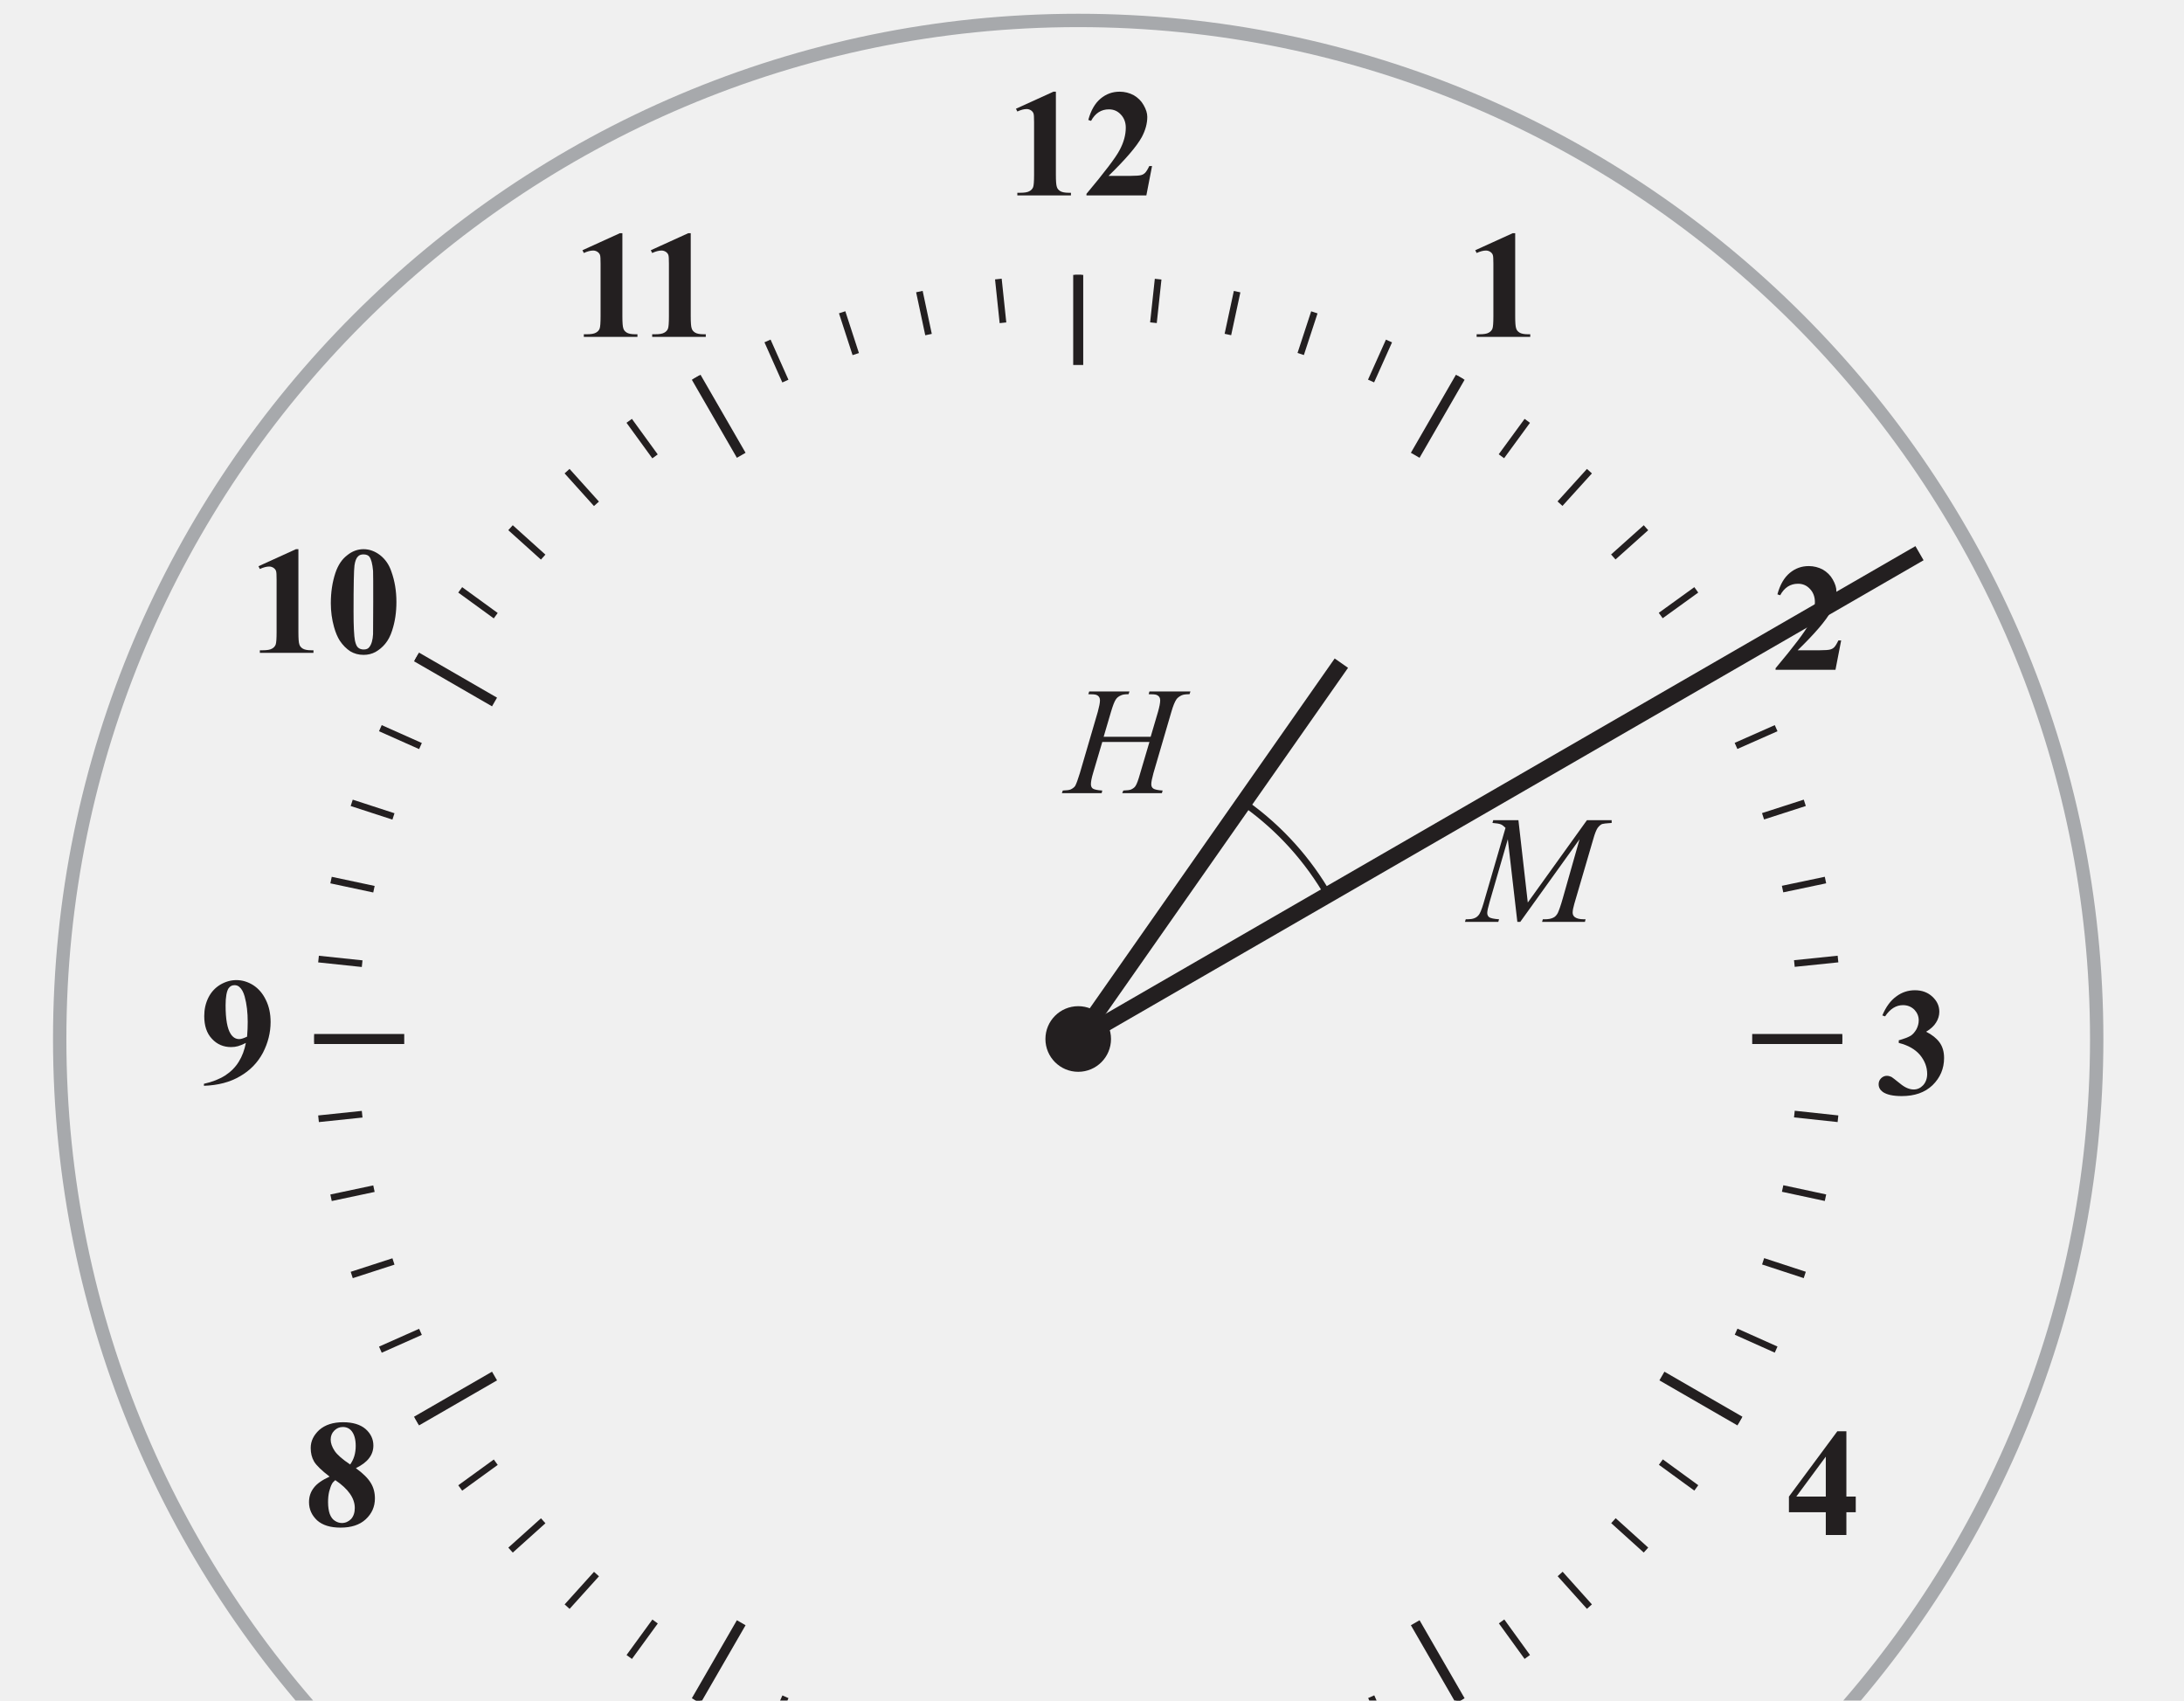
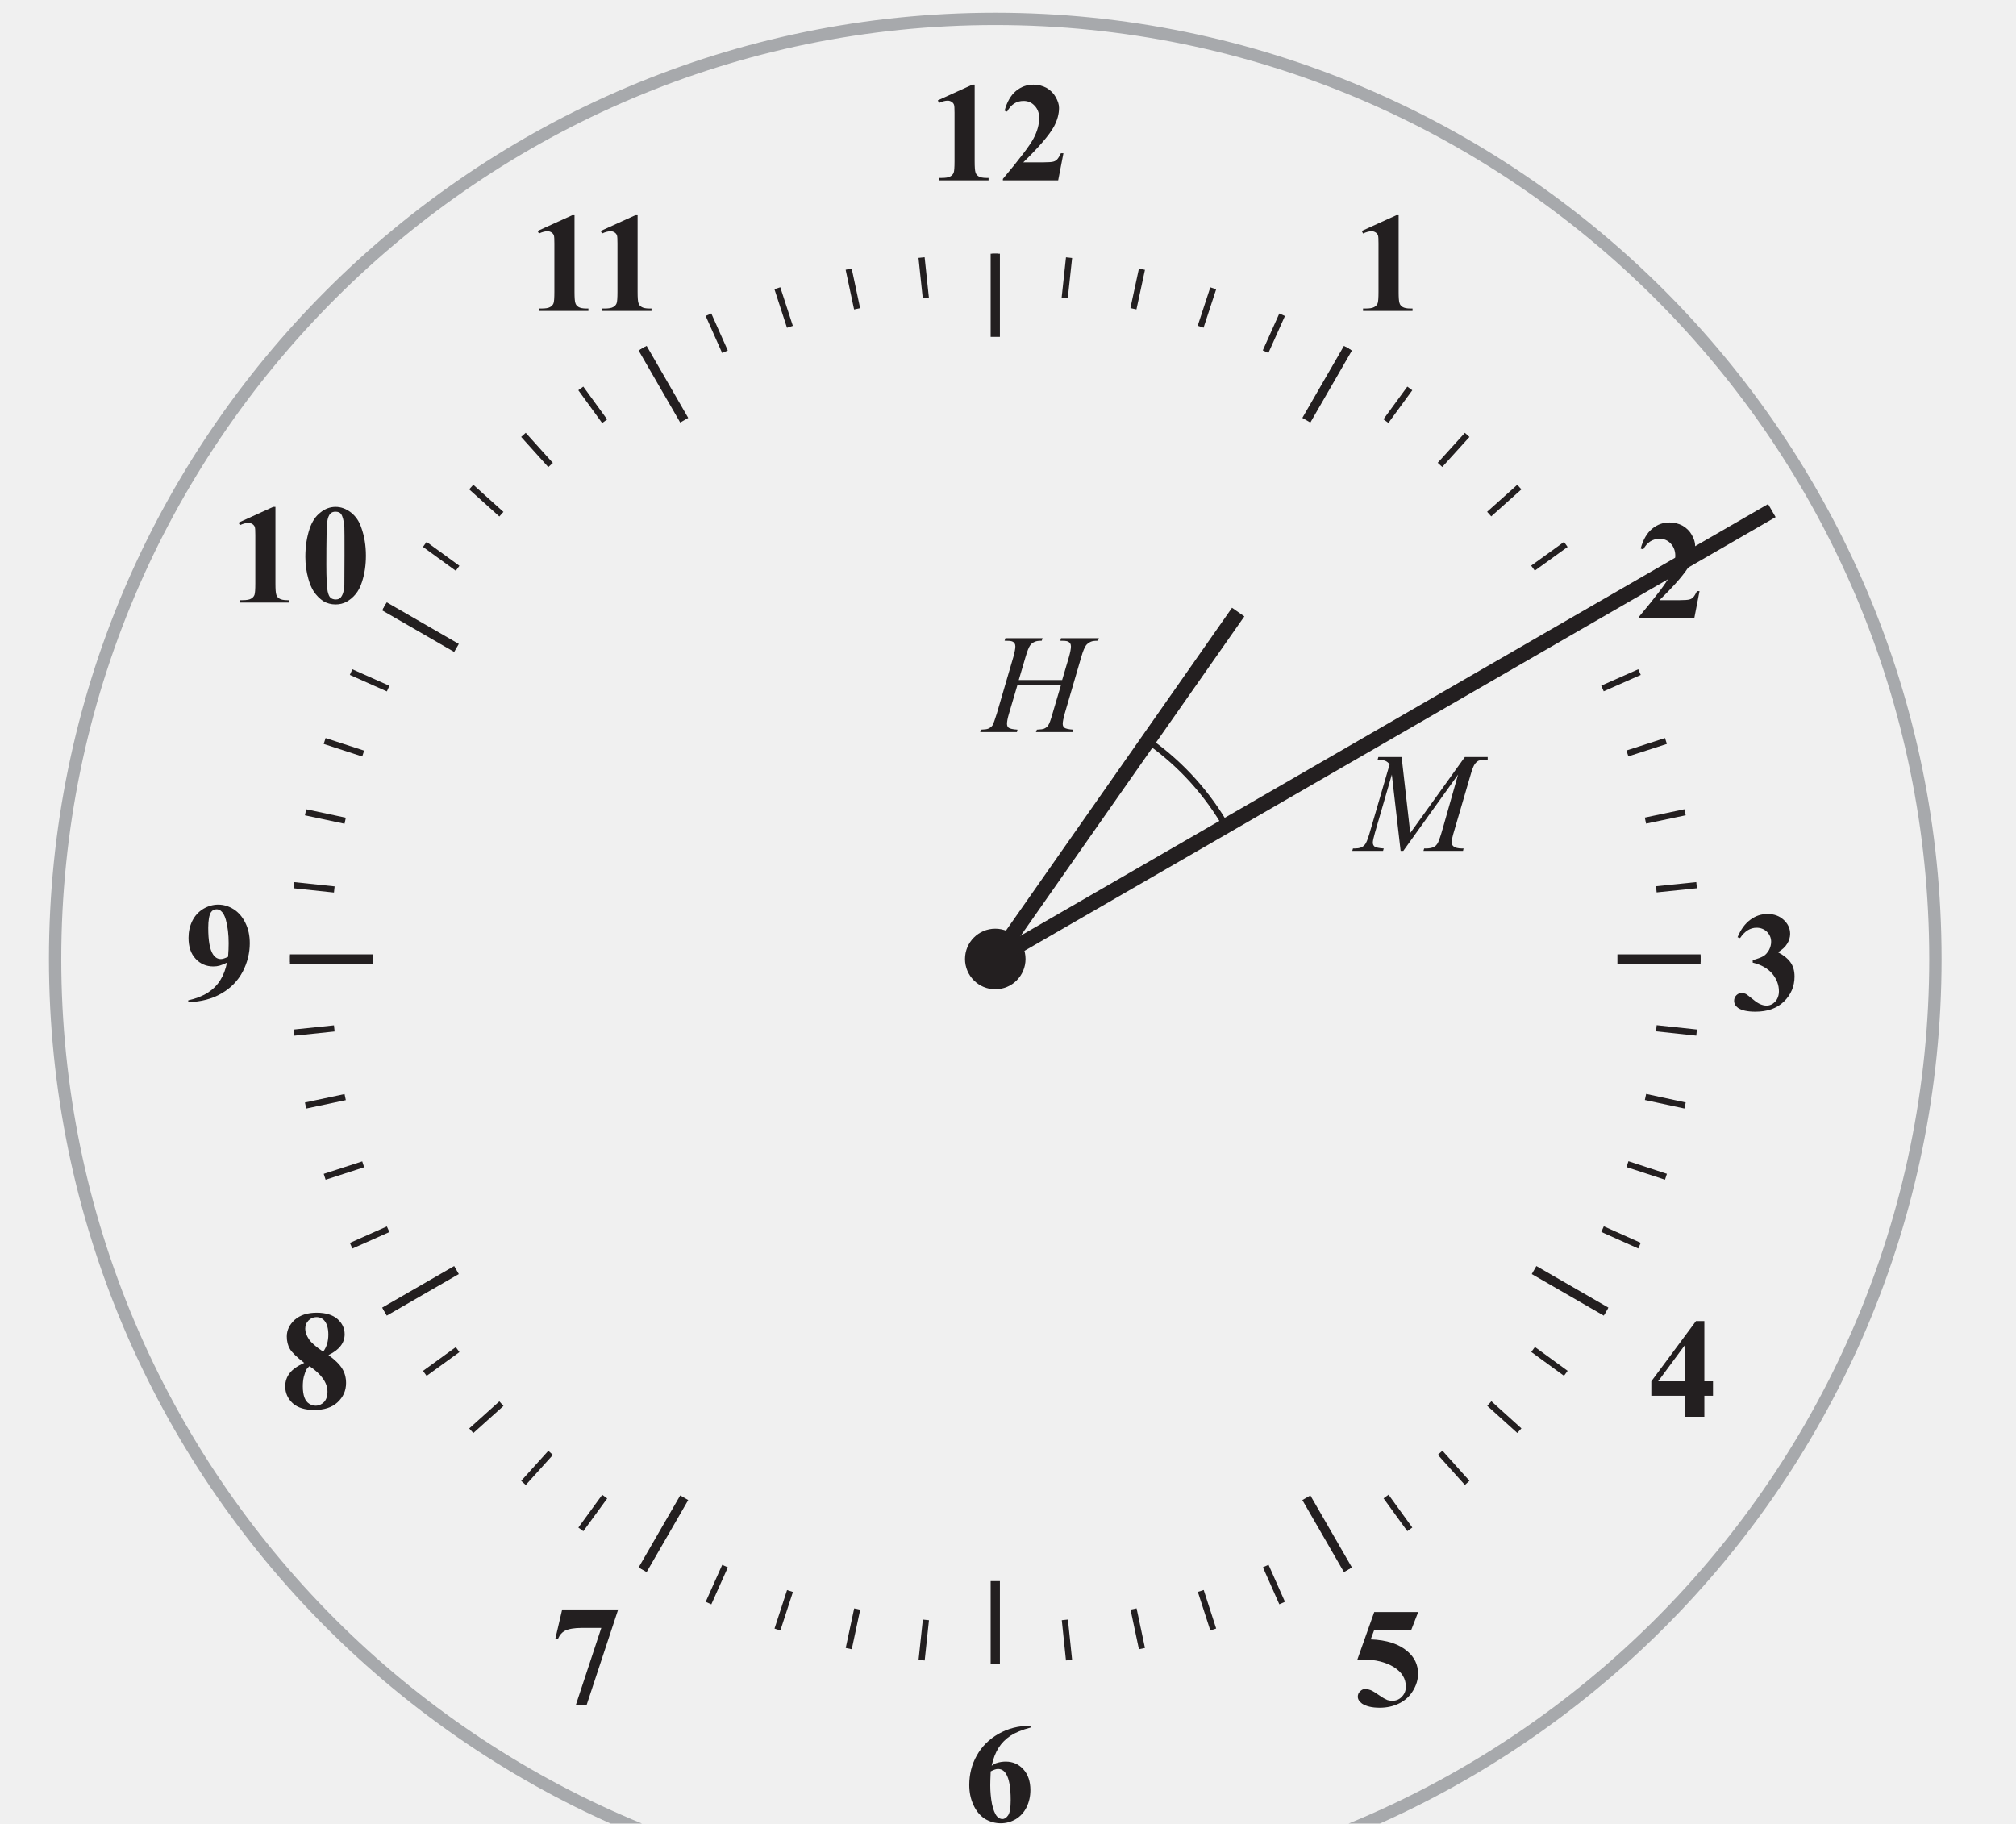
- <svg xmlns="http://www.w3.org/2000/svg" xmlns:xlink="http://www.w3.org/1999/xlink" data-id="0607_2023ON_62_q02_diagram1" data-width-mm="57.68" data-height-mm="44.91" data-measure="false" data-source="0607/62 ON 2023 p4" version="1.1" width="163.5" height="127.3" viewBox="0 0 163.5 127.3">
+ <svg xmlns="http://www.w3.org/2000/svg" xmlns:xlink="http://www.w3.org/1999/xlink" data-id="0607_2023ON_62_q02_diagram1" data-width-mm="57.68" data-height-mm="52.18" data-measure="false" data-source="0607/62 ON 2023 p4" version="1.1" width="163.5" height="147.9" viewBox="0 0 163.5 147.9">
  <defs>
    <clipPath id="clip_1">
-       <path transform="matrix(1,0,0,-1,-384.299,775.289)" d="M384.3 647.99H547.8V775.290H384.3Z" />
+       <path transform="matrix(1,0,0,-1,-384.299,775.289)" d="M384.3 627.39H547.8V775.290H384.3Z" />
    </clipPath>
    <clipPath id="clip_2">
      <path transform="matrix(1,0,0,-1,-384.299,775.289)" d="M0 0H595.276V841.89H0Z" />
    </clipPath>
    <clipPath id="clip_3">
      <path transform="matrix(1,0,0,-1,-384.299,775.289)" d="M0 0H595.276V841.89H0Z" />
    </clipPath>
    <clipPath id="clip_4">
      <path transform="matrix(1,0,0,-1,-384.299,775.289)" d="M0 0H595.276V841.89H0Z" />
    </clipPath>
    <clipPath id="clip_5">
      <path transform="matrix(1,0,0,-1,-384.299,775.289)" d="M63.186 139.457H535.088V280.201H63.186Z" />
    </clipPath>
    <clipPath id="clip_6">
      <path transform="matrix(1,0,0,-1,-384.299,775.289)" d="M63.186 139.457H535.088V280.201H63.186Z" />
    </clipPath>
    <clipPath id="clip_7">
      <path transform="matrix(1,0,0,-1,-384.299,775.289)" d="M63.186 139.457H535.088V280.201H63.186Z" />
    </clipPath>
    <clipPath id="clip_8">
      <path transform="matrix(1,0,0,-1,-384.299,775.289)" d="M388.269 620.761H541.765V774.26H388.269Z" />
    </clipPath>
    <path id="font_9_48" d="M.316 .662 .377 .126 .762 .662H.923V.644C.888 .642 .868 .639 .861 .637 .851 .633 .841 .624 .832 .612 .823 .599 .813 .574 .803 .538L.680 .118C.673 .094 .669 .074 .669 .060 .669 .048 .674 .038 .683 .031 .695 .022 .715 .017 .741 .017H.753L.749 0H.470L.475 .017H.488C.513 .017 .531 .021 .544 .028 .555 .033 .564 .043 .572 .057 .579 .072 .591 .104 .605 .154L.714 .538 .328 0H.309L.247 .538 .128 .128C.118 .093 .113 .070 .113 .058 .113 .046 .118 .036 .126 .030 .135 .024 .157 .019 .190 .017L.185 0H-.032L-.027 .017H-.014C.018 .017 .041 .025 .055 .042 .066 .053 .076 .079 .088 .118L.232 .612C.221 .623 .211 .631 .201 .635 .191 .639 .173 .642 .147 .644L.152 .662H.316Z" />
    <path id="font_9_43" d="M.246 .367H.552L.600 .530C.609 .562 .614 .587 .614 .604 .614 .613 .612 .620 .608 .626 .604 .632 .597 .637 .589 .640 .580 .643 .564 .644 .539 .644L.544 .662H.811L.805 .644C.782 .644 .765 .642 .754 .637 .739 .630 .727 .621 .720 .611 .709 .595 .698 .568 .687 .530L.570 .130C.561 .097 .556 .073 .556 .058 .556 .046 .560 .036 .569 .030 .577 .024 .598 .019 .630 .017L.625 0H.367L.374 .017C.399 .018 .416 .020 .425 .024 .438 .030 .447 .037 .453 .046 .462 .059 .472 .087 .484 .130L.544 .333H.237L.177 .130C.167 .097 .163 .073 .163 .058 .163 .046 .167 .036 .175 .030 .184 .024 .204 .019 .237 .017L.233 0H-.026L-.020 .017C.005 .018 .022 .020 .031 .024 .044 .030 .053 .037 .060 .046 .068 .060 .078 .088 .091 .130L.208 .530C.217 .563 .222 .588 .222 .604 .222 .613 .220 .620 .216 .626 .212 .632 .206 .637 .197 .640 .188 .643 .172 .644 .146 .644L.152 .662H.414L.408 .644C.386 .644 .370 .642 .360 .637 .345 .631 .333 .622 .326 .611 .316 .597 .306 .570 .294 .530L.246 .367Z" />
    <path id="font_10_20" d="M.325 .675V.134C.325 .093 .327 .067 .331 .056 .334 .044 .342 .035 .353 .028 .364 .021 .383 .017 .408 .017H.423V0H.074V.017H.092C.120 .017 .140 .020 .152 .027 .164 .033 .173 .043 .177 .054 .181 .065 .183 .092 .183 .134V.477C.183 .508 .182 .527 .179 .534 .176 .542 .170 .549 .162 .554 .154 .559 .145 .562 .135 .562 .118 .562 .098 .557 .074 .546L.065 .564 .309 .675H.325Z" />
    <path id="font_10_21" d="M.414 0H.024V.010C.143 .152 .216 .248 .241 .297 .267 .346 .280 .394 .280 .441 .280 .475 .269 .504 .248 .526 .227 .549 .201 .560 .170 .560 .120 .560 .081 .535 .054 .485L.036 .491C.053 .554 .080 .600 .116 .630 .152 .660 .193 .675 .240 .675 .273 .675 .304 .667 .332 .652 .359 .636 .381 .615 .396 .588 .412 .560 .420 .535 .420 .511 .420 .468 .408 .424 .384 .379 .351 .319 .279 .235 .168 .127H.312C.347 .127 .370 .129 .380 .132 .391 .135 .399 .140 .406 .147 .413 .154 .422 .168 .433 .191H.451L.414 0Z" />
+     <path id="font_10_25" d="M.469 .675V.662C.410 .647 .363 .627 .327 .604 .292 .580 .264 .552 .243 .518 .222 .485 .206 .443 .195 .393 .209 .403 .221 .410 .230 .412 .252 .419 .273 .422 .294 .422 .344 .422 .385 .404 .418 .368 .451 .332 .468 .283 .468 .221 .468 .177 .459 .137 .441 .100 .423 .064 .398 .036 .365 .016 .332-.003 .297-.013 .259-.013 .219-.013 .181-.002 .146 .019 .112 .042 .085 .074 .066 .117 .046 .160 .037 .207 .037 .257 .037 .332 .054 .401 .090 .465 .126 .529 .176 .579 .242 .617 .308 .655 .383 .675 .469 .675M.188 .353C.186 .308 .185 .275 .185 .255 .185 .210 .189 .166 .197 .124 .206 .082 .218 .052 .233 .035 .244 .023 .256 .017 .271 .017 .286 .017 .299 .026 .311 .043 .323 .061 .329 .096 .329 .150 .329 .240 .318 .302 .296 .336 .282 .359 .263 .370 .239 .370 .226 .370 .209 .364 .188 .353Z" />
+     <path id="font_10_26" d="M.177-.013 .357 .532H.220C.166 .532 .126 .525 .099 .511 .080 .501 .064 .483 .052 .456H.033L.081 .662H.476L.253-.013H.177Z" />
    <path id="font_10_27" d="M.340 .374C.387 .340 .419 .308 .437 .278 .455 .249 .464 .215 .464 .177 .464 .123 .444 .078 .404 .041 .364 .004 .309-.013 .240-.013 .175-.013 .124 .002 .088 .034 .053 .067 .035 .106 .035 .153 .035 .188 .045 .219 .066 .246 .086 .273 .121 .297 .169 .319 .117 .359 .083 .392 .068 .417 .053 .443 .046 .472 .046 .506 .046 .550 .065 .589 .102 .623 .140 .656 .191 .673 .257 .673 .320 .673 .369 .658 .403 .629 .437 .599 .454 .563 .454 .521 .454 .490 .444 .462 .426 .439 .408 .415 .379 .393 .340 .374M.303 .398C.315 .415 .324 .433 .330 .453 .336 .473 .339 .495 .339 .519 .339 .561 .330 .594 .312 .616 .298 .633 .279 .642 .255 .642 .233 .642 .215 .634 .199 .618 .184 .603 .176 .583 .176 .560 .176 .536 .185 .512 .202 .486 .219 .461 .253 .431 .303 .398M.206 .296C.195 .287 .188 .279 .184 .271 .178 .260 .172 .243 .166 .221 .161 .199 .159 .177 .159 .153 .159 .122 .163 .096 .170 .076 .178 .055 .189 .040 .204 .031 .218 .022 .233 .017 .249 .017 .272 .017 .292 .026 .309 .043 .325 .061 .333 .085 .333 .115 .333 .178 .291 .239 .206 .296Z" />
    <path id="font_10_19" d="M.463 .331C.463 .264 .454 .203 .435 .145 .424 .110 .409 .082 .390 .059 .372 .037 .350 .019 .327 .006 .303-.007 .277-.013 .249-.013 .217-.013 .188-.005 .163 .010 .137 .027 .114 .050 .094 .080 .080 .102 .067 .132 .057 .168 .043 .218 .036 .270 .036 .323 .036 .395 .046 .461 .066 .521 .083 .571 .108 .609 .142 .635 .175 .662 .211 .675 .249 .675 .287 .675 .323 .662 .357 .636 .390 .610 .415 .575 .430 .530 .452 .469 .463 .403 .463 .331M.312 .332C.312 .447 .312 .515 .311 .534 .307 .579 .299 .610 .287 .626 .279 .636 .266 .641 .248 .641 .234 .641 .222 .637 .214 .629 .202 .618 .194 .598 .190 .569 .186 .540 .184 .440 .184 .268 .184 .175 .187 .112 .193 .080 .198 .057 .205 .041 .214 .034 .223 .026 .236 .022 .250 .022 .267 .022 .279 .027 .287 .038 .301 .056 .309 .084 .311 .122L.312 .332Z" />
    <path id="font_10_22" d="M.147 .332V.349C.185 .360 .210 .370 .225 .379 .239 .388 .251 .402 .262 .421 .272 .440 .277 .460 .277 .479 .277 .506 .267 .529 .248 .549 .228 .568 .204 .578 .174 .578 .129 .578 .090 .553 .058 .505L.040 .511C.063 .566 .093 .607 .130 .634 .167 .662 .208 .675 .252 .675 .298 .675 .336 .661 .366 .633 .396 .605 .411 .573 .411 .535 .411 .511 .404 .487 .390 .465 .376 .442 .354 .422 .325 .405 .363 .386 .392 .363 .412 .336 .432 .309 .442 .275 .442 .234 .442 .165 .417 .106 .367 .057 .317 .009 .250-.014 .166-.014 .110-.014 .069-.005 .043 .013 .025 .026 .016 .043 .016 .063 .016 .078 .021 .091 .032 .102 .042 .112 .055 .118 .069 .118 .080 .118 .090 .115 .099 .111 .104 .108 .123 .094 .155 .068 .186 .042 .216 .029 .244 .029 .268 .029 .288 .038 .306 .057 .323 .076 .332 .101 .332 .130 .332 .175 .316 .216 .285 .254 .253 .291 .208 .317 .147 .332Z" />
    <path id="font_10_28" d="M.030-.013V0C.084 .012 .130 .030 .168 .054 .205 .078 .235 .108 .257 .144 .279 .179 .294 .220 .303 .266 .283 .256 .266 .249 .252 .245 .238 .241 .223 .239 .207 .239 .157 .239 .115 .257 .082 .293 .048 .329 .032 .378 .032 .441 .032 .485 .041 .525 .059 .561 .077 .597 .103 .625 .136 .645 .170 .665 .205 .675 .241 .675 .279 .675 .316 .664 .351 .642 .385 .620 .413 .588 .433 .546 .454 .504 .464 .456 .464 .402 .464 .333 .447 .266 .414 .202 .380 .138 .331 .087 .265 .049 .199 .010 .120-.010 .030-.013M.311 .307C.314 .344 .315 .376 .315 .403 .315 .463 .309 .518 .295 .569 .287 .597 .276 .618 .260 .631 .252 .638 .242 .642 .229 .642 .212 .642 .200 .635 .190 .621 .178 .602 .171 .565 .171 .511 .171 .421 .182 .359 .204 .325 .218 .303 .236 .291 .260 .291 .273 .291 .290 .297 .311 .307Z" />
    <path id="font_10_23" d="M.024 .25 .339 .675H.398V.25H.459V.148H.398V0H.264V.148H.024V.25M.072 .25H.264V.510L.072 .25Z" />
+     <path id="font_10_24" d="M.152 .662H.462L.413 .536H.152L.127 .469C.239 .465 .326 .437 .386 .385 .436 .343 .461 .290 .461 .227 .461 .186 .449 .146 .426 .108 .403 .069 .371 .039 .329 .018 .287-.003 .241-.013 .190-.013 .136-.013 .095-.003 .066 .016 .046 .031 .036 .047 .036 .065 .036 .079 .041 .092 .052 .102 .062 .113 .074 .119 .088 .119 .101 .119 .114 .116 .127 .111 .140 .106 .162 .092 .194 .070 .214 .056 .231 .047 .245 .041 .255 .038 .267 .036 .279 .036 .306 .036 .329 .045 .347 .065 .366 .084 .375 .108 .375 .135 .375 .192 .347 .238 .290 .274 .232 .309 .160 .327 .073 .327 .064 .327 .051 .327 .033 .327L.152 .662Z" />
  </defs>
  <g clip-path="url(#clip_1)">
    <g clip-path="url(#clip_2)">
      <g clip-path="url(#clip_3)" />
      <g clip-path="url(#clip_4)" />
      <g clip-path="url(#clip_5)" />
      <g clip-path="url(#clip_6)" />
      <g clip-path="url(#clip_7)" />
      <g clip-path="url(#clip_8)">
        <path transform="matrix(1,0,0,-1,80.719,2.030)" d="M0 0C-41.769 0-75.75-33.98-75.75-75.748-75.75-117.517-41.769-151.498 0-151.498 41.766-151.498 75.746-117.517 75.746-75.748 75.746-33.98 41.766 0 0 0M0-152.498C-42.32-152.498-76.75-118.068-76.75-75.748-76.75-33.429-42.32 1 0 1 42.318 1 76.746-33.429 76.746-75.748 76.746-118.068 42.318-152.498 0-152.498" fill="#a7a9ac" />
        <path transform="matrix(1,0,0,-1,80.718,23.868)" d="M0 0V3.291" fill="#ffffff" />
        <path transform="matrix(1,0,0,-1,80.718,23.868)" stroke-width=".5" stroke-linecap="butt" stroke-miterlimit="4" stroke-linejoin="miter" fill="none" stroke="#231f20" d="M0 0V3.291" />
-         <path transform="matrix(1,0,0,-1,75.085,24.163)" d="M0 0-.345 3.274" fill="#ffffff" />
-         <path transform="matrix(1,0,0,-1,75.085,24.163)" stroke-width=".5" stroke-linecap="butt" stroke-miterlimit="4" stroke-linejoin="miter" fill="none" stroke="#231f20" d="M0 0-.345 3.274" />
+         <path transform="matrix(1,0,0,-1,75.085,24.164)" d="M0 0-.345 3.274" fill="#ffffff" />
+         <path transform="matrix(1,0,0,-1,75.085,24.164)" stroke-width=".5" stroke-linecap="butt" stroke-miterlimit="4" stroke-linejoin="miter" fill="none" stroke="#231f20" d="M0 0-.345 3.274" />
        <path transform="matrix(1,0,0,-1,69.512,25.046)" d="M0 0-.684 3.219" fill="#ffffff" />
        <path transform="matrix(1,0,0,-1,69.512,25.046)" stroke-width=".5" stroke-linecap="butt" stroke-miterlimit="4" stroke-linejoin="miter" fill="none" stroke="#231f20" d="M0 0-.684 3.219" />
-         <path transform="matrix(1,0,0,-1,64.064,26.507)" d="M0 0-1.018 3.13" fill="#ffffff" />
-         <path transform="matrix(1,0,0,-1,64.064,26.507)" stroke-width=".5" stroke-linecap="butt" stroke-miterlimit="4" stroke-linejoin="miter" fill="none" stroke="#231f20" d="M0 0-1.018 3.13" />
-         <path transform="matrix(1,0,0,-1,58.796,28.528)" d="M0 0-1.338 3.006" fill="#ffffff" />
-         <path transform="matrix(1,0,0,-1,58.796,28.528)" stroke-width=".5" stroke-linecap="butt" stroke-miterlimit="4" stroke-linejoin="miter" fill="none" stroke="#231f20" d="M0 0-1.338 3.006" />
+         <path transform="matrix(1,0,0,-1,64.063,26.507)" d="M0 0-1.018 3.13" fill="#ffffff" />
+         <path transform="matrix(1,0,0,-1,64.063,26.507)" stroke-width=".5" stroke-linecap="butt" stroke-miterlimit="4" stroke-linejoin="miter" fill="none" stroke="#231f20" d="M0 0-1.018 3.13" />
+         <path transform="matrix(1,0,0,-1,58.796,28.529)" d="M0 0-1.338 3.006" fill="#ffffff" />
+         <path transform="matrix(1,0,0,-1,58.796,28.529)" stroke-width=".5" stroke-linecap="butt" stroke-miterlimit="4" stroke-linejoin="miter" fill="none" stroke="#231f20" d="M0 0-1.338 3.006" />
        <path transform="matrix(1,0,0,-1,53.768,31.090)" d="M0 0-1.645 2.848" fill="#ffffff" />
        <path transform="matrix(1,0,0,-1,53.768,31.090)" stroke-width=".5" stroke-linecap="butt" stroke-miterlimit="4" stroke-linejoin="miter" fill="none" stroke="#231f20" d="M0 0-1.645 2.848" />
        <path transform="matrix(1,0,0,-1,49.037,34.163)" d="M0 0-1.933 2.661" fill="#ffffff" />
        <path transform="matrix(1,0,0,-1,49.037,34.163)" stroke-width=".5" stroke-linecap="butt" stroke-miterlimit="4" stroke-linejoin="miter" fill="none" stroke="#231f20" d="M0 0-1.933 2.661" />
        <path transform="matrix(1,0,0,-1,44.652,37.714)" d="M0 0-2.2 2.444" fill="#ffffff" />
        <path transform="matrix(1,0,0,-1,44.652,37.714)" stroke-width=".5" stroke-linecap="butt" stroke-miterlimit="4" stroke-linejoin="miter" fill="none" stroke="#231f20" d="M0 0-2.2 2.444" />
        <path transform="matrix(1,0,0,-1,40.663,41.704)" d="M0 0-2.444 2.201" fill="#ffffff" />
        <path transform="matrix(1,0,0,-1,40.663,41.704)" stroke-width=".5" stroke-linecap="butt" stroke-miterlimit="4" stroke-linejoin="miter" fill="none" stroke="#231f20" d="M0 0-2.444 2.201" />
-         <path transform="matrix(1,0,0,-1,37.112,46.089)" d="M0 0-2.66 1.934" fill="#ffffff" />
-         <path transform="matrix(1,0,0,-1,37.112,46.089)" stroke-width=".5" stroke-linecap="butt" stroke-miterlimit="4" stroke-linejoin="miter" fill="none" stroke="#231f20" d="M0 0-2.66 1.934" />
+         <path transform="matrix(1,0,0,-1,37.111,46.089)" d="M0 0-2.66 1.934" fill="#ffffff" />
+         <path transform="matrix(1,0,0,-1,37.111,46.089)" stroke-width=".5" stroke-linecap="butt" stroke-miterlimit="4" stroke-linejoin="miter" fill="none" stroke="#231f20" d="M0 0-2.66 1.934" />
        <path transform="matrix(1,0,0,-1,34.038,50.821)" d="M0 0-2.846 1.645" fill="#ffffff" />
        <path transform="matrix(1,0,0,-1,34.038,50.821)" stroke-width=".5" stroke-linecap="butt" stroke-miterlimit="4" stroke-linejoin="miter" fill="none" stroke="#231f20" d="M0 0-2.846 1.645" />
        <path transform="matrix(1,0,0,-1,31.478,55.848)" d="M0 0-3.003 1.338" fill="#ffffff" />
        <path transform="matrix(1,0,0,-1,31.478,55.848)" stroke-width=".5" stroke-linecap="butt" stroke-miterlimit="4" stroke-linejoin="miter" fill="none" stroke="#231f20" d="M0 0-3.003 1.338" />
        <path transform="matrix(1,0,0,-1,29.455,61.116)" d="M0 0-3.125 1.017" fill="#ffffff" />
        <path transform="matrix(1,0,0,-1,29.455,61.116)" stroke-width=".5" stroke-linecap="butt" stroke-miterlimit="4" stroke-linejoin="miter" fill="none" stroke="#231f20" d="M0 0-3.125 1.017" />
-         <path transform="matrix(1,0,0,-1,27.995,66.565)" d="M0 0-3.212 .684" fill="#ffffff" />
-         <path transform="matrix(1,0,0,-1,27.995,66.565)" stroke-width=".5" stroke-linecap="butt" stroke-miterlimit="4" stroke-linejoin="miter" fill="none" stroke="#231f20" d="M0 0-3.212 .684" />
+         <path transform="matrix(1,0,0,-1,27.995,66.566)" d="M0 0-3.212 .684" fill="#ffffff" />
+         <path transform="matrix(1,0,0,-1,27.995,66.566)" stroke-width=".5" stroke-linecap="butt" stroke-miterlimit="4" stroke-linejoin="miter" fill="none" stroke="#231f20" d="M0 0-3.212 .684" />
        <path transform="matrix(1,0,0,-1,27.112,72.139)" d="M0 0-3.266 .345" fill="#ffffff" />
        <path transform="matrix(1,0,0,-1,27.112,72.139)" stroke-width=".5" stroke-linecap="butt" stroke-miterlimit="4" stroke-linejoin="miter" fill="none" stroke="#231f20" d="M0 0-3.266 .345" />
        <path transform="matrix(1,0,0,-1,26.816,77.774)" d="M0 0-3.283 .002" fill="#ffffff" />
        <path transform="matrix(1,0,0,-1,26.816,77.774)" stroke-width=".5" stroke-linecap="butt" stroke-miterlimit="4" stroke-linejoin="miter" fill="none" stroke="#231f20" d="M0 0-3.283 .002" />
        <path transform="matrix(1,0,0,-1,27.112,83.408)" d="M0 0-3.266-.341" fill="#ffffff" />
        <path transform="matrix(1,0,0,-1,27.112,83.408)" stroke-width=".5" stroke-linecap="butt" stroke-miterlimit="4" stroke-linejoin="miter" fill="none" stroke="#231f20" d="M0 0-3.266-.341" />
        <path transform="matrix(1,0,0,-1,27.995,88.981)" d="M0 0-3.212-.681" fill="#ffffff" />
        <path transform="matrix(1,0,0,-1,27.995,88.981)" stroke-width=".5" stroke-linecap="butt" stroke-miterlimit="4" stroke-linejoin="miter" fill="none" stroke="#231f20" d="M0 0-3.212-.681" />
-         <path transform="matrix(1,0,0,-1,29.455,94.431)" d="M0 0-3.123-1.012" fill="#ffffff" />
-         <path transform="matrix(1,0,0,-1,29.455,94.431)" stroke-width=".5" stroke-linecap="butt" stroke-miterlimit="4" stroke-linejoin="miter" fill="none" stroke="#231f20" d="M0 0-3.123-1.012" />
+         <path transform="matrix(1,0,0,-1,29.455,94.432)" d="M0 0-3.123-1.012" fill="#ffffff" />
+         <path transform="matrix(1,0,0,-1,29.455,94.432)" stroke-width=".5" stroke-linecap="butt" stroke-miterlimit="4" stroke-linejoin="miter" fill="none" stroke="#231f20" d="M0 0-3.123-1.012" />
        <path transform="matrix(1,0,0,-1,31.478,99.699)" d="M0 0-3.001-1.334" fill="#ffffff" />
        <path transform="matrix(1,0,0,-1,31.478,99.699)" stroke-width=".5" stroke-linecap="butt" stroke-miterlimit="4" stroke-linejoin="miter" fill="none" stroke="#231f20" d="M0 0-3.001-1.334" />
        <path transform="matrix(1,0,0,-1,34.040,104.727)" d="M0 0-2.846-1.64" fill="#ffffff" />
        <path transform="matrix(1,0,0,-1,34.040,104.727)" stroke-width=".5" stroke-linecap="butt" stroke-miterlimit="4" stroke-linejoin="miter" fill="none" stroke="#231f20" d="M0 0-2.846-1.64" />
-         <path transform="matrix(1,0,0,-1,37.114,109.458)" d="M0 0-2.66-1.929" fill="#ffffff" />
-         <path transform="matrix(1,0,0,-1,37.114,109.458)" stroke-width=".5" stroke-linecap="butt" stroke-miterlimit="4" stroke-linejoin="miter" fill="none" stroke="#231f20" d="M0 0-2.66-1.929" />
-         <path transform="matrix(1,0,0,-1,40.665,113.843)" d="M0 0-2.444-2.196" fill="#ffffff" />
-         <path transform="matrix(1,0,0,-1,40.665,113.843)" stroke-width=".5" stroke-linecap="butt" stroke-miterlimit="4" stroke-linejoin="miter" fill="none" stroke="#231f20" d="M0 0-2.444-2.196" />
-         <path transform="matrix(1,0,0,-1,44.655,117.832)" d="M0 0-2.2-2.439" fill="#ffffff" />
-         <path transform="matrix(1,0,0,-1,44.655,117.832)" stroke-width=".5" stroke-linecap="butt" stroke-miterlimit="4" stroke-linejoin="miter" fill="none" stroke="#231f20" d="M0 0-2.2-2.439" />
-         <path transform="matrix(1,0,0,-1,49.042,121.383)" d="M0 0-1.935-2.656" fill="#ffffff" />
-         <path transform="matrix(1,0,0,-1,49.042,121.383)" stroke-width=".5" stroke-linecap="butt" stroke-miterlimit="4" stroke-linejoin="miter" fill="none" stroke="#231f20" d="M0 0-1.935-2.656" />
+         <path transform="matrix(1,0,0,-1,37.113,109.459)" d="M0 0-2.66-1.929" fill="#ffffff" />
+         <path transform="matrix(1,0,0,-1,37.113,109.459)" stroke-width=".5" stroke-linecap="butt" stroke-miterlimit="4" stroke-linejoin="miter" fill="none" stroke="#231f20" d="M0 0-2.66-1.929" />
+         <path transform="matrix(1,0,0,-1,40.665,113.844)" d="M0 0-2.444-2.196" fill="#ffffff" />
+         <path transform="matrix(1,0,0,-1,40.665,113.844)" stroke-width=".5" stroke-linecap="butt" stroke-miterlimit="4" stroke-linejoin="miter" fill="none" stroke="#231f20" d="M0 0-2.444-2.196" />
+         <path transform="matrix(1,0,0,-1,44.655,117.833)" d="M0 0-2.2-2.439" fill="#ffffff" />
+         <path transform="matrix(1,0,0,-1,44.655,117.833)" stroke-width=".5" stroke-linecap="butt" stroke-miterlimit="4" stroke-linejoin="miter" fill="none" stroke="#231f20" d="M0 0-2.2-2.439" />
+         <path transform="matrix(1,0,0,-1,49.042,121.384)" d="M0 0-1.935-2.656" fill="#ffffff" />
+         <path transform="matrix(1,0,0,-1,49.042,121.384)" stroke-width=".5" stroke-linecap="butt" stroke-miterlimit="4" stroke-linejoin="miter" fill="none" stroke="#231f20" d="M0 0-1.935-2.656" />
        <path transform="matrix(1,0,0,-1,53.774,124.457)" d="M0 0-1.647-2.843" fill="#ffffff" />
        <path transform="matrix(1,0,0,-1,53.774,124.457)" stroke-width=".5" stroke-linecap="butt" stroke-miterlimit="4" stroke-linejoin="miter" fill="none" stroke="#231f20" d="M0 0-1.647-2.843" />
        <path transform="matrix(1,0,0,-1,58.801,127.018)" d="M0 0-1.34-2.999" fill="#ffffff" />
        <path transform="matrix(1,0,0,-1,58.801,127.018)" stroke-width=".5" stroke-linecap="butt" stroke-miterlimit="4" stroke-linejoin="miter" fill="none" stroke="#231f20" d="M0 0-1.34-2.999" />
        <path transform="matrix(1,0,0,-1,64.069,129.039)" d="M0 0-1.018-3.123" fill="#ffffff" />
        <path transform="matrix(1,0,0,-1,64.069,129.039)" stroke-width=".5" stroke-linecap="butt" stroke-miterlimit="4" stroke-linejoin="miter" fill="none" stroke="#231f20" d="M0 0-1.018-3.123" />
+         <path transform="matrix(1,0,0,-1,69.520,130.499)" d="M0 0-.686-3.21" fill="#ffffff" />
+         <path transform="matrix(1,0,0,-1,69.520,130.499)" stroke-width=".5" stroke-linecap="butt" stroke-miterlimit="4" stroke-linejoin="miter" fill="none" stroke="#231f20" d="M0 0-.686-3.21" />
+         <path transform="matrix(1,0,0,-1,75.092,131.380)" d="M0 0-.347-3.266" fill="#ffffff" />
+         <path transform="matrix(1,0,0,-1,75.092,131.380)" stroke-width=".5" stroke-linecap="butt" stroke-miterlimit="4" stroke-linejoin="miter" fill="none" stroke="#231f20" d="M0 0-.347-3.266" />
+         <path transform="matrix(1,0,0,-1,80.728,131.674)" d="M0 0-.004-3.285" fill="#ffffff" />
+         <path transform="matrix(1,0,0,-1,80.728,131.674)" stroke-width=".5" stroke-linecap="butt" stroke-miterlimit="4" stroke-linejoin="miter" fill="none" stroke="#231f20" d="M0 0-.004-3.285" />
+         <path transform="matrix(1,0,0,-1,86.361,131.378)" d="M0 0 .339-3.266" fill="#ffffff" />
+         <path transform="matrix(1,0,0,-1,86.361,131.378)" stroke-width=".5" stroke-linecap="butt" stroke-miterlimit="4" stroke-linejoin="miter" fill="none" stroke="#231f20" d="M0 0 .339-3.266" />
+         <path transform="matrix(1,0,0,-1,91.934,130.496)" d="M0 0 .679-3.212" fill="#ffffff" />
+         <path transform="matrix(1,0,0,-1,91.934,130.496)" stroke-width=".5" stroke-linecap="butt" stroke-miterlimit="4" stroke-linejoin="miter" fill="none" stroke="#231f20" d="M0 0 .679-3.212" />
        <path transform="matrix(1,0,0,-1,97.385,129.034)" d="M0 0 1.01-3.124" fill="#ffffff" />
        <path transform="matrix(1,0,0,-1,97.385,129.034)" stroke-width=".5" stroke-linecap="butt" stroke-miterlimit="4" stroke-linejoin="miter" fill="none" stroke="#231f20" d="M0 0 1.01-3.124" />
-         <path transform="matrix(1,0,0,-1,102.653,127.011)" d="M0 0 1.331-3.002" fill="#ffffff" />
-         <path transform="matrix(1,0,0,-1,102.653,127.011)" stroke-width=".5" stroke-linecap="butt" stroke-miterlimit="4" stroke-linejoin="miter" fill="none" stroke="#231f20" d="M0 0 1.331-3.002" />
+         <path transform="matrix(1,0,0,-1,102.652,127.012)" d="M0 0 1.331-3.002" fill="#ffffff" />
+         <path transform="matrix(1,0,0,-1,102.652,127.012)" stroke-width=".5" stroke-linecap="butt" stroke-miterlimit="4" stroke-linejoin="miter" fill="none" stroke="#231f20" d="M0 0 1.331-3.002" />
        <path transform="matrix(1,0,0,-1,107.680,124.449)" d="M0 0 1.638-2.846" fill="#ffffff" />
        <path transform="matrix(1,0,0,-1,107.680,124.449)" stroke-width=".5" stroke-linecap="butt" stroke-miterlimit="4" stroke-linejoin="miter" fill="none" stroke="#231f20" d="M0 0 1.638-2.846" />
        <path transform="matrix(1,0,0,-1,112.412,121.376)" d="M0 0 1.925-2.66" fill="#ffffff" />
        <path transform="matrix(1,0,0,-1,112.412,121.376)" stroke-width=".5" stroke-linecap="butt" stroke-miterlimit="4" stroke-linejoin="miter" fill="none" stroke="#231f20" d="M0 0 1.925-2.66" />
        <path transform="matrix(1,0,0,-1,116.797,117.825)" d="M0 0 2.192-2.443" fill="#ffffff" />
        <path transform="matrix(1,0,0,-1,116.797,117.825)" stroke-width=".5" stroke-linecap="butt" stroke-miterlimit="4" stroke-linejoin="miter" fill="none" stroke="#231f20" d="M0 0 2.192-2.443" />
        <path transform="matrix(1,0,0,-1,120.787,113.835)" d="M0 0 2.435-2.2" fill="#ffffff" />
        <path transform="matrix(1,0,0,-1,120.787,113.835)" stroke-width=".5" stroke-linecap="butt" stroke-miterlimit="4" stroke-linejoin="miter" fill="none" stroke="#231f20" d="M0 0 2.435-2.2" />
        <path transform="matrix(1,0,0,-1,124.337,109.449)" d="M0 0 2.652-1.933" fill="#ffffff" />
        <path transform="matrix(1,0,0,-1,124.337,109.449)" stroke-width=".5" stroke-linecap="butt" stroke-miterlimit="4" stroke-linejoin="miter" fill="none" stroke="#231f20" d="M0 0 2.652-1.933" />
        <path transform="matrix(1,0,0,-1,127.410,104.716)" d="M0 0 2.839-1.645" fill="#ffffff" />
        <path transform="matrix(1,0,0,-1,127.410,104.716)" stroke-width=".5" stroke-linecap="butt" stroke-miterlimit="4" stroke-linejoin="miter" fill="none" stroke="#231f20" d="M0 0 2.839-1.645" />
        <path transform="matrix(1,0,0,-1,129.970,99.688)" d="M0 0 2.995-1.34" fill="#ffffff" />
        <path transform="matrix(1,0,0,-1,129.970,99.688)" stroke-width=".5" stroke-linecap="butt" stroke-miterlimit="4" stroke-linejoin="miter" fill="none" stroke="#231f20" d="M0 0 2.995-1.34" />
        <path transform="matrix(1,0,0,-1,131.991,94.419)" d="M0 0 3.119-1.021" fill="#ffffff" />
        <path transform="matrix(1,0,0,-1,131.991,94.419)" stroke-width=".5" stroke-linecap="butt" stroke-miterlimit="4" stroke-linejoin="miter" fill="none" stroke="#231f20" d="M0 0 3.119-1.021" />
-         <path transform="matrix(1,0,0,-1,133.452,88.969)" d="M0 0 3.209-.689" fill="#ffffff" />
-         <path transform="matrix(1,0,0,-1,133.452,88.969)" stroke-width=".5" stroke-linecap="butt" stroke-miterlimit="4" stroke-linejoin="miter" fill="none" stroke="#231f20" d="M0 0 3.209-.689" />
+         <path transform="matrix(1,0,0,-1,133.452,88.970)" d="M0 0 3.209-.689" fill="#ffffff" />
+         <path transform="matrix(1,0,0,-1,133.452,88.970)" stroke-width=".5" stroke-linecap="butt" stroke-miterlimit="4" stroke-linejoin="miter" fill="none" stroke="#231f20" d="M0 0 3.209-.689" />
        <path transform="matrix(1,0,0,-1,134.332,83.397)" d="M0 0 3.264-.35" fill="#ffffff" />
        <path transform="matrix(1,0,0,-1,134.332,83.397)" stroke-width=".5" stroke-linecap="butt" stroke-miterlimit="4" stroke-linejoin="miter" fill="none" stroke="#231f20" d="M0 0 3.264-.35" />
        <path transform="matrix(1,0,0,-1,134.626,77.762)" d="M0 0 3.283-.007" fill="#ffffff" />
        <path transform="matrix(1,0,0,-1,134.626,77.762)" stroke-width=".5" stroke-linecap="butt" stroke-miterlimit="4" stroke-linejoin="miter" fill="none" stroke="#231f20" d="M0 0 3.283-.007" />
-         <path transform="matrix(1,0,0,-1,134.331,72.128)" d="M0 0 3.266 .337" fill="#ffffff" />
-         <path transform="matrix(1,0,0,-1,134.331,72.128)" stroke-width=".5" stroke-linecap="butt" stroke-miterlimit="4" stroke-linejoin="miter" fill="none" stroke="#231f20" d="M0 0 3.266 .337" />
+         <path transform="matrix(1,0,0,-1,134.330,72.128)" d="M0 0 3.266 .337" fill="#ffffff" />
+         <path transform="matrix(1,0,0,-1,134.330,72.128)" stroke-width=".5" stroke-linecap="butt" stroke-miterlimit="4" stroke-linejoin="miter" fill="none" stroke="#231f20" d="M0 0 3.266 .337" />
        <path transform="matrix(1,0,0,-1,133.448,66.555)" d="M0 0 3.212 .676" fill="#ffffff" />
        <path transform="matrix(1,0,0,-1,133.448,66.555)" stroke-width=".5" stroke-linecap="butt" stroke-miterlimit="4" stroke-linejoin="miter" fill="none" stroke="#231f20" d="M0 0 3.212 .676" />
-         <path transform="matrix(1,0,0,-1,131.986,61.105)" d="M0 0 3.125 1.008" fill="#ffffff" />
-         <path transform="matrix(1,0,0,-1,131.986,61.105)" stroke-width=".5" stroke-linecap="butt" stroke-miterlimit="4" stroke-linejoin="miter" fill="none" stroke="#231f20" d="M0 0 3.125 1.008" />
+         <path transform="matrix(1,0,0,-1,131.985,61.105)" d="M0 0 3.125 1.008" fill="#ffffff" />
+         <path transform="matrix(1,0,0,-1,131.985,61.105)" stroke-width=".5" stroke-linecap="butt" stroke-miterlimit="4" stroke-linejoin="miter" fill="none" stroke="#231f20" d="M0 0 3.125 1.008" />
        <path transform="matrix(1,0,0,-1,129.963,55.838)" d="M0 0 3.003 1.328" fill="#ffffff" />
        <path transform="matrix(1,0,0,-1,129.963,55.838)" stroke-width=".5" stroke-linecap="butt" stroke-miterlimit="4" stroke-linejoin="miter" fill="none" stroke="#231f20" d="M0 0 3.003 1.328" />
-         <path transform="matrix(1,0,0,-1,127.400,50.810)" d="M0 0 2.848 1.634" fill="#ffffff" />
-         <path transform="matrix(1,0,0,-1,127.400,50.810)" stroke-width=".5" stroke-linecap="butt" stroke-miterlimit="4" stroke-linejoin="miter" fill="none" stroke="#231f20" d="M0 0 2.848 1.634" />
-         <path transform="matrix(1,0,0,-1,124.327,46.078)" d="M0 0 2.661 1.922" fill="#ffffff" />
-         <path transform="matrix(1,0,0,-1,124.327,46.078)" stroke-width=".5" stroke-linecap="butt" stroke-miterlimit="4" stroke-linejoin="miter" fill="none" stroke="#231f20" d="M0 0 2.661 1.922" />
-         <path transform="matrix(1,0,0,-1,120.776,41.694)" d="M0 0 2.446 2.189" fill="#ffffff" />
-         <path transform="matrix(1,0,0,-1,120.776,41.694)" stroke-width=".5" stroke-linecap="butt" stroke-miterlimit="4" stroke-linejoin="miter" fill="none" stroke="#231f20" d="M0 0 2.446 2.189" />
+         <path transform="matrix(1,0,0,-1,127.400,50.811)" d="M0 0 2.848 1.634" fill="#ffffff" />
+         <path transform="matrix(1,0,0,-1,127.400,50.811)" stroke-width=".5" stroke-linecap="butt" stroke-miterlimit="4" stroke-linejoin="miter" fill="none" stroke="#231f20" d="M0 0 2.848 1.634" />
+         <path transform="matrix(1,0,0,-1,124.327,46.079)" d="M0 0 2.661 1.922" fill="#ffffff" />
+         <path transform="matrix(1,0,0,-1,124.327,46.079)" stroke-width=".5" stroke-linecap="butt" stroke-miterlimit="4" stroke-linejoin="miter" fill="none" stroke="#231f20" d="M0 0 2.661 1.922" />
+         <path transform="matrix(1,0,0,-1,120.775,41.694)" d="M0 0 2.446 2.189" fill="#ffffff" />
+         <path transform="matrix(1,0,0,-1,120.775,41.694)" stroke-width=".5" stroke-linecap="butt" stroke-miterlimit="4" stroke-linejoin="miter" fill="none" stroke="#231f20" d="M0 0 2.446 2.189" />
        <path transform="matrix(1,0,0,-1,116.785,37.704)" d="M0 0 2.204 2.433" fill="#ffffff" />
        <path transform="matrix(1,0,0,-1,116.785,37.704)" stroke-width=".5" stroke-linecap="butt" stroke-miterlimit="4" stroke-linejoin="miter" fill="none" stroke="#231f20" d="M0 0 2.204 2.433" />
        <path transform="matrix(1,0,0,-1,112.400,34.154)" d="M0 0 1.937 2.65" fill="#ffffff" />
        <path transform="matrix(1,0,0,-1,112.400,34.154)" stroke-width=".5" stroke-linecap="butt" stroke-miterlimit="4" stroke-linejoin="miter" fill="none" stroke="#231f20" d="M0 0 1.937 2.65" />
        <path transform="matrix(1,0,0,-1,107.668,31.082)" d="M0 0 1.649 2.838" fill="#ffffff" />
        <path transform="matrix(1,0,0,-1,107.668,31.082)" stroke-width=".5" stroke-linecap="butt" stroke-miterlimit="4" stroke-linejoin="miter" fill="none" stroke="#231f20" d="M0 0 1.649 2.838" />
        <path transform="matrix(1,0,0,-1,102.641,28.522)" d="M0 0 1.342 2.995" fill="#ffffff" />
        <path transform="matrix(1,0,0,-1,102.641,28.522)" stroke-width=".5" stroke-linecap="butt" stroke-miterlimit="4" stroke-linejoin="miter" fill="none" stroke="#231f20" d="M0 0 1.342 2.995" />
-         <path transform="matrix(1,0,0,-1,97.374,26.500)" d="M0 0 1.022 3.118" fill="#ffffff" />
-         <path transform="matrix(1,0,0,-1,97.374,26.500)" stroke-width=".5" stroke-linecap="butt" stroke-miterlimit="4" stroke-linejoin="miter" fill="none" stroke="#231f20" d="M0 0 1.022 3.118" />
-         <path transform="matrix(1,0,0,-1,91.923,25.040)" d="M0 0 .69 3.208" fill="#ffffff" />
-         <path transform="matrix(1,0,0,-1,91.923,25.040)" stroke-width=".5" stroke-linecap="butt" stroke-miterlimit="4" stroke-linejoin="miter" fill="none" stroke="#231f20" d="M0 0 .69 3.208" />
+         <path transform="matrix(1,0,0,-1,97.373,26.500)" d="M0 0 1.022 3.118" fill="#ffffff" />
+         <path transform="matrix(1,0,0,-1,97.373,26.500)" stroke-width=".5" stroke-linecap="butt" stroke-miterlimit="4" stroke-linejoin="miter" fill="none" stroke="#231f20" d="M0 0 1.022 3.118" />
+         <path transform="matrix(1,0,0,-1,91.923,25.041)" d="M0 0 .69 3.208" fill="#ffffff" />
+         <path transform="matrix(1,0,0,-1,91.923,25.041)" stroke-width=".5" stroke-linecap="butt" stroke-miterlimit="4" stroke-linejoin="miter" fill="none" stroke="#231f20" d="M0 0 .69 3.208" />
        <path transform="matrix(1,0,0,-1,86.350,24.158)" d="M0 0 .351 3.261" fill="#ffffff" />
        <path transform="matrix(1,0,0,-1,86.350,24.158)" stroke-width=".5" stroke-linecap="butt" stroke-miterlimit="4" stroke-linejoin="miter" fill="none" stroke="#231f20" d="M0 0 .351 3.261" />
-         <path transform="matrix(1,0,0,-1,80.718,27.322)" d="M0 0V6.746" fill="#ffffff" />
-         <path transform="matrix(1,0,0,-1,80.718,27.322)" stroke-width=".75" stroke-linecap="butt" stroke-miterlimit="4" stroke-linejoin="miter" fill="none" stroke="#231f20" d="M0 0V6.746" />
+         <path transform="matrix(1,0,0,-1,80.718,27.323)" d="M0 0V6.746" fill="#ffffff" />
+         <path transform="matrix(1,0,0,-1,80.718,27.323)" stroke-width=".75" stroke-linecap="butt" stroke-miterlimit="4" stroke-linejoin="miter" fill="none" stroke="#231f20" d="M0 0V6.746" />
        <path transform="matrix(1,0,0,-1,55.490,34.082)" d="M0 0-3.372 5.842" fill="#ffffff" />
        <path transform="matrix(1,0,0,-1,55.490,34.082)" stroke-width=".75" stroke-linecap="butt" stroke-miterlimit="4" stroke-linejoin="miter" fill="none" stroke="#231f20" d="M0 0-3.372 5.842" />
        <path transform="matrix(1,0,0,-1,37.022,52.550)" d="M0 0-5.841 3.373" fill="#ffffff" />
        <path transform="matrix(1,0,0,-1,37.022,52.550)" stroke-width=".75" stroke-linecap="butt" stroke-miterlimit="4" stroke-linejoin="miter" fill="none" stroke="#231f20" d="M0 0-5.841 3.373" />
-         <path transform="matrix(1,0,0,-1,30.262,77.778)" d="M0 0-6.745 .001" fill="#ffffff" />
-         <path transform="matrix(1,0,0,-1,30.262,77.778)" stroke-width=".75" stroke-linecap="butt" stroke-miterlimit="4" stroke-linejoin="miter" fill="none" stroke="#231f20" d="M0 0-6.745 .001" />
+         <path transform="matrix(1,0,0,-1,30.261,77.779)" d="M0 0-6.745 .001" fill="#ffffff" />
+         <path transform="matrix(1,0,0,-1,30.261,77.779)" stroke-width=".75" stroke-linecap="butt" stroke-miterlimit="4" stroke-linejoin="miter" fill="none" stroke="#231f20" d="M0 0-6.745 .001" />
        <path transform="matrix(1,0,0,-1,37.022,103.007)" d="M0 0-5.841-3.372" fill="#ffffff" />
        <path transform="matrix(1,0,0,-1,37.022,103.007)" stroke-width=".75" stroke-linecap="butt" stroke-miterlimit="4" stroke-linejoin="miter" fill="none" stroke="#231f20" d="M0 0-5.841-3.372" />
        <path transform="matrix(1,0,0,-1,55.490,121.475)" d="M0 0-3.372-5.84" fill="#ffffff" />
        <path transform="matrix(1,0,0,-1,55.490,121.475)" stroke-width=".75" stroke-linecap="butt" stroke-miterlimit="4" stroke-linejoin="miter" fill="none" stroke="#231f20" d="M0 0-3.372-5.84" />
+         <path transform="matrix(1,0,0,-1,80.718,128.235)" d="M0 0V-6.744" fill="#ffffff" />
+         <path transform="matrix(1,0,0,-1,80.718,128.235)" stroke-width=".75" stroke-linecap="butt" stroke-miterlimit="4" stroke-linejoin="miter" fill="none" stroke="#231f20" d="M0 0V-6.744" />
        <path transform="matrix(1,0,0,-1,105.947,121.475)" d="M0 0 3.372-5.841" fill="#ffffff" />
        <path transform="matrix(1,0,0,-1,105.947,121.475)" stroke-width=".75" stroke-linecap="butt" stroke-miterlimit="4" stroke-linejoin="miter" fill="none" stroke="#231f20" d="M0 0 3.372-5.841" />
        <path transform="matrix(1,0,0,-1,124.415,103.007)" d="M0 0 5.841-3.372" fill="#ffffff" />
        <path transform="matrix(1,0,0,-1,124.415,103.007)" stroke-width=".75" stroke-linecap="butt" stroke-miterlimit="4" stroke-linejoin="miter" fill="none" stroke="#231f20" d="M0 0 5.841-3.372" />
-         <path transform="matrix(1,0,0,-1,131.175,77.778)" d="M0 0H6.745" fill="#ffffff" />
-         <path transform="matrix(1,0,0,-1,131.175,77.778)" stroke-width=".75" stroke-linecap="butt" stroke-miterlimit="4" stroke-linejoin="miter" fill="none" stroke="#231f20" d="M0 0H6.745" />
+         <path transform="matrix(1,0,0,-1,131.175,77.779)" d="M0 0H6.745" fill="#ffffff" />
+         <path transform="matrix(1,0,0,-1,131.175,77.779)" stroke-width=".75" stroke-linecap="butt" stroke-miterlimit="4" stroke-linejoin="miter" fill="none" stroke="#231f20" d="M0 0H6.745" />
        <path transform="matrix(1,0,0,-1,124.415,52.550)" d="M0 0 5.841 3.373" fill="#ffffff" />
        <path transform="matrix(1,0,0,-1,124.415,52.550)" stroke-width=".75" stroke-linecap="butt" stroke-miterlimit="4" stroke-linejoin="miter" fill="none" stroke="#231f20" d="M0 0 5.841 3.373" />
        <path transform="matrix(1,0,0,-1,105.947,34.082)" d="M0 0 3.372 5.841" fill="#ffffff" />
        <path transform="matrix(1,0,0,-1,105.947,34.082)" stroke-width=".75" stroke-linecap="butt" stroke-miterlimit="4" stroke-linejoin="miter" fill="none" stroke="#231f20" d="M0 0 3.372 5.841" />
        <path transform="matrix(1,0,0,-1,83.173,77.778)" d="M0 0C0-1.356-1.097-2.455-2.454-2.455-3.81-2.455-4.91-1.356-4.91 0-4.91 1.357-3.81 2.457-2.454 2.457-1.097 2.457 0 1.357 0 0" fill="#231f20" />
        <path transform="matrix(1,0,0,-1,93.280,60.205)" stroke-width=".5" stroke-linecap="butt" stroke-miterlimit="10" stroke-linejoin="miter" fill="none" stroke="#231f20" d="M0 0C2.537-1.818 4.662-4.173 6.213-6.899" />
        <path transform="matrix(1,0,0,-1,80.718,77.779)" d="M0 0 62.981 36.368" fill="#ffffff" />
        <path transform="matrix(1,0,0,-1,80.718,77.779)" stroke-width="1.22" stroke-linecap="butt" stroke-miterlimit="4" stroke-linejoin="miter" fill="none" stroke="#231f20" d="M0 0 62.981 36.368" />
        <path transform="matrix(1,0,0,-1,80.716,77.779)" d="M0 0 19.702 28.137" fill="#ffffff" />
        <path transform="matrix(1,0,0,-1,80.716,77.779)" stroke-width="1.22" stroke-linecap="butt" stroke-miterlimit="4" stroke-linejoin="miter" fill="none" stroke="#231f20" d="M0 0 19.702 28.137" />
      </g>
      <use data-text="M" xlink:href="#font_9_48" transform="matrix(11.5,0,0,-11.5,110.039,69.010)" fill="#231f20" />
      <use data-text="H" xlink:href="#font_9_43" transform="matrix(11.5,0,0,-11.5,79.794,59.373)" fill="#231f20" />
      <use data-text="1" xlink:href="#font_10_20" transform="matrix(11.5,0,0,-11.5,75.309,14.626)" fill="#231f20" />
      <use data-text="2" xlink:href="#font_10_21" transform="matrix(11.5,0,0,-11.5,81.059,14.626)" fill="#231f20" />
+       <use data-text="6" xlink:href="#font_10_25" transform="matrix(11.5,0,0,-11.5,78.184,147.727)" fill="#231f20" />
+       <use data-text="7" xlink:href="#font_10_26" transform="matrix(11.5,0,0,-11.5,44.661,138.148)" fill="#231f20" />
      <use data-text="8" xlink:href="#font_10_27" transform="matrix(11.5,0,0,-11.5,22.731,114.205)" fill="#231f20" />
      <use data-text="1" xlink:href="#font_10_20" transform="matrix(11.5,0,0,-11.5,109.694,25.218)" fill="#231f20" />
      <use data-text="1" xlink:href="#font_10_20" transform="matrix(11.5,0,0,-11.5,42.856,25.218)" fill="#231f20" />
      <use data-text="1" xlink:href="#font_10_20" transform="matrix(11.5,0,0,-11.5,47.973,25.218)" fill="#231f20" />
      <use data-text="2" xlink:href="#font_10_21" transform="matrix(11.5,0,0,-11.5,132.648,50.138)" fill="#231f20" />
      <use data-text="1" xlink:href="#font_10_20" transform="matrix(11.5,0,0,-11.5,18.602,48.873)" fill="#231f20" />
      <use data-text="0" xlink:href="#font_10_19" transform="matrix(11.5,0,0,-11.5,24.352,48.873)" fill="#231f20" />
      <use data-text="3" xlink:href="#font_10_22" transform="matrix(11.5,0,0,-11.5,140.456,81.890)" fill="#231f20" />
      <use data-text="9" xlink:href="#font_10_28" transform="matrix(11.5,0,0,-11.5,14.922,81.131)" fill="#231f20" />
      <use data-text="4" xlink:href="#font_10_23" transform="matrix(11.5,0,0,-11.5,133.648,114.906)" fill="#231f20" />
+       <use data-text="5" xlink:href="#font_10_24" transform="matrix(11.5,0,0,-11.5,109.705,138.355)" fill="#231f20" />
    </g>
  </g>
</svg>
